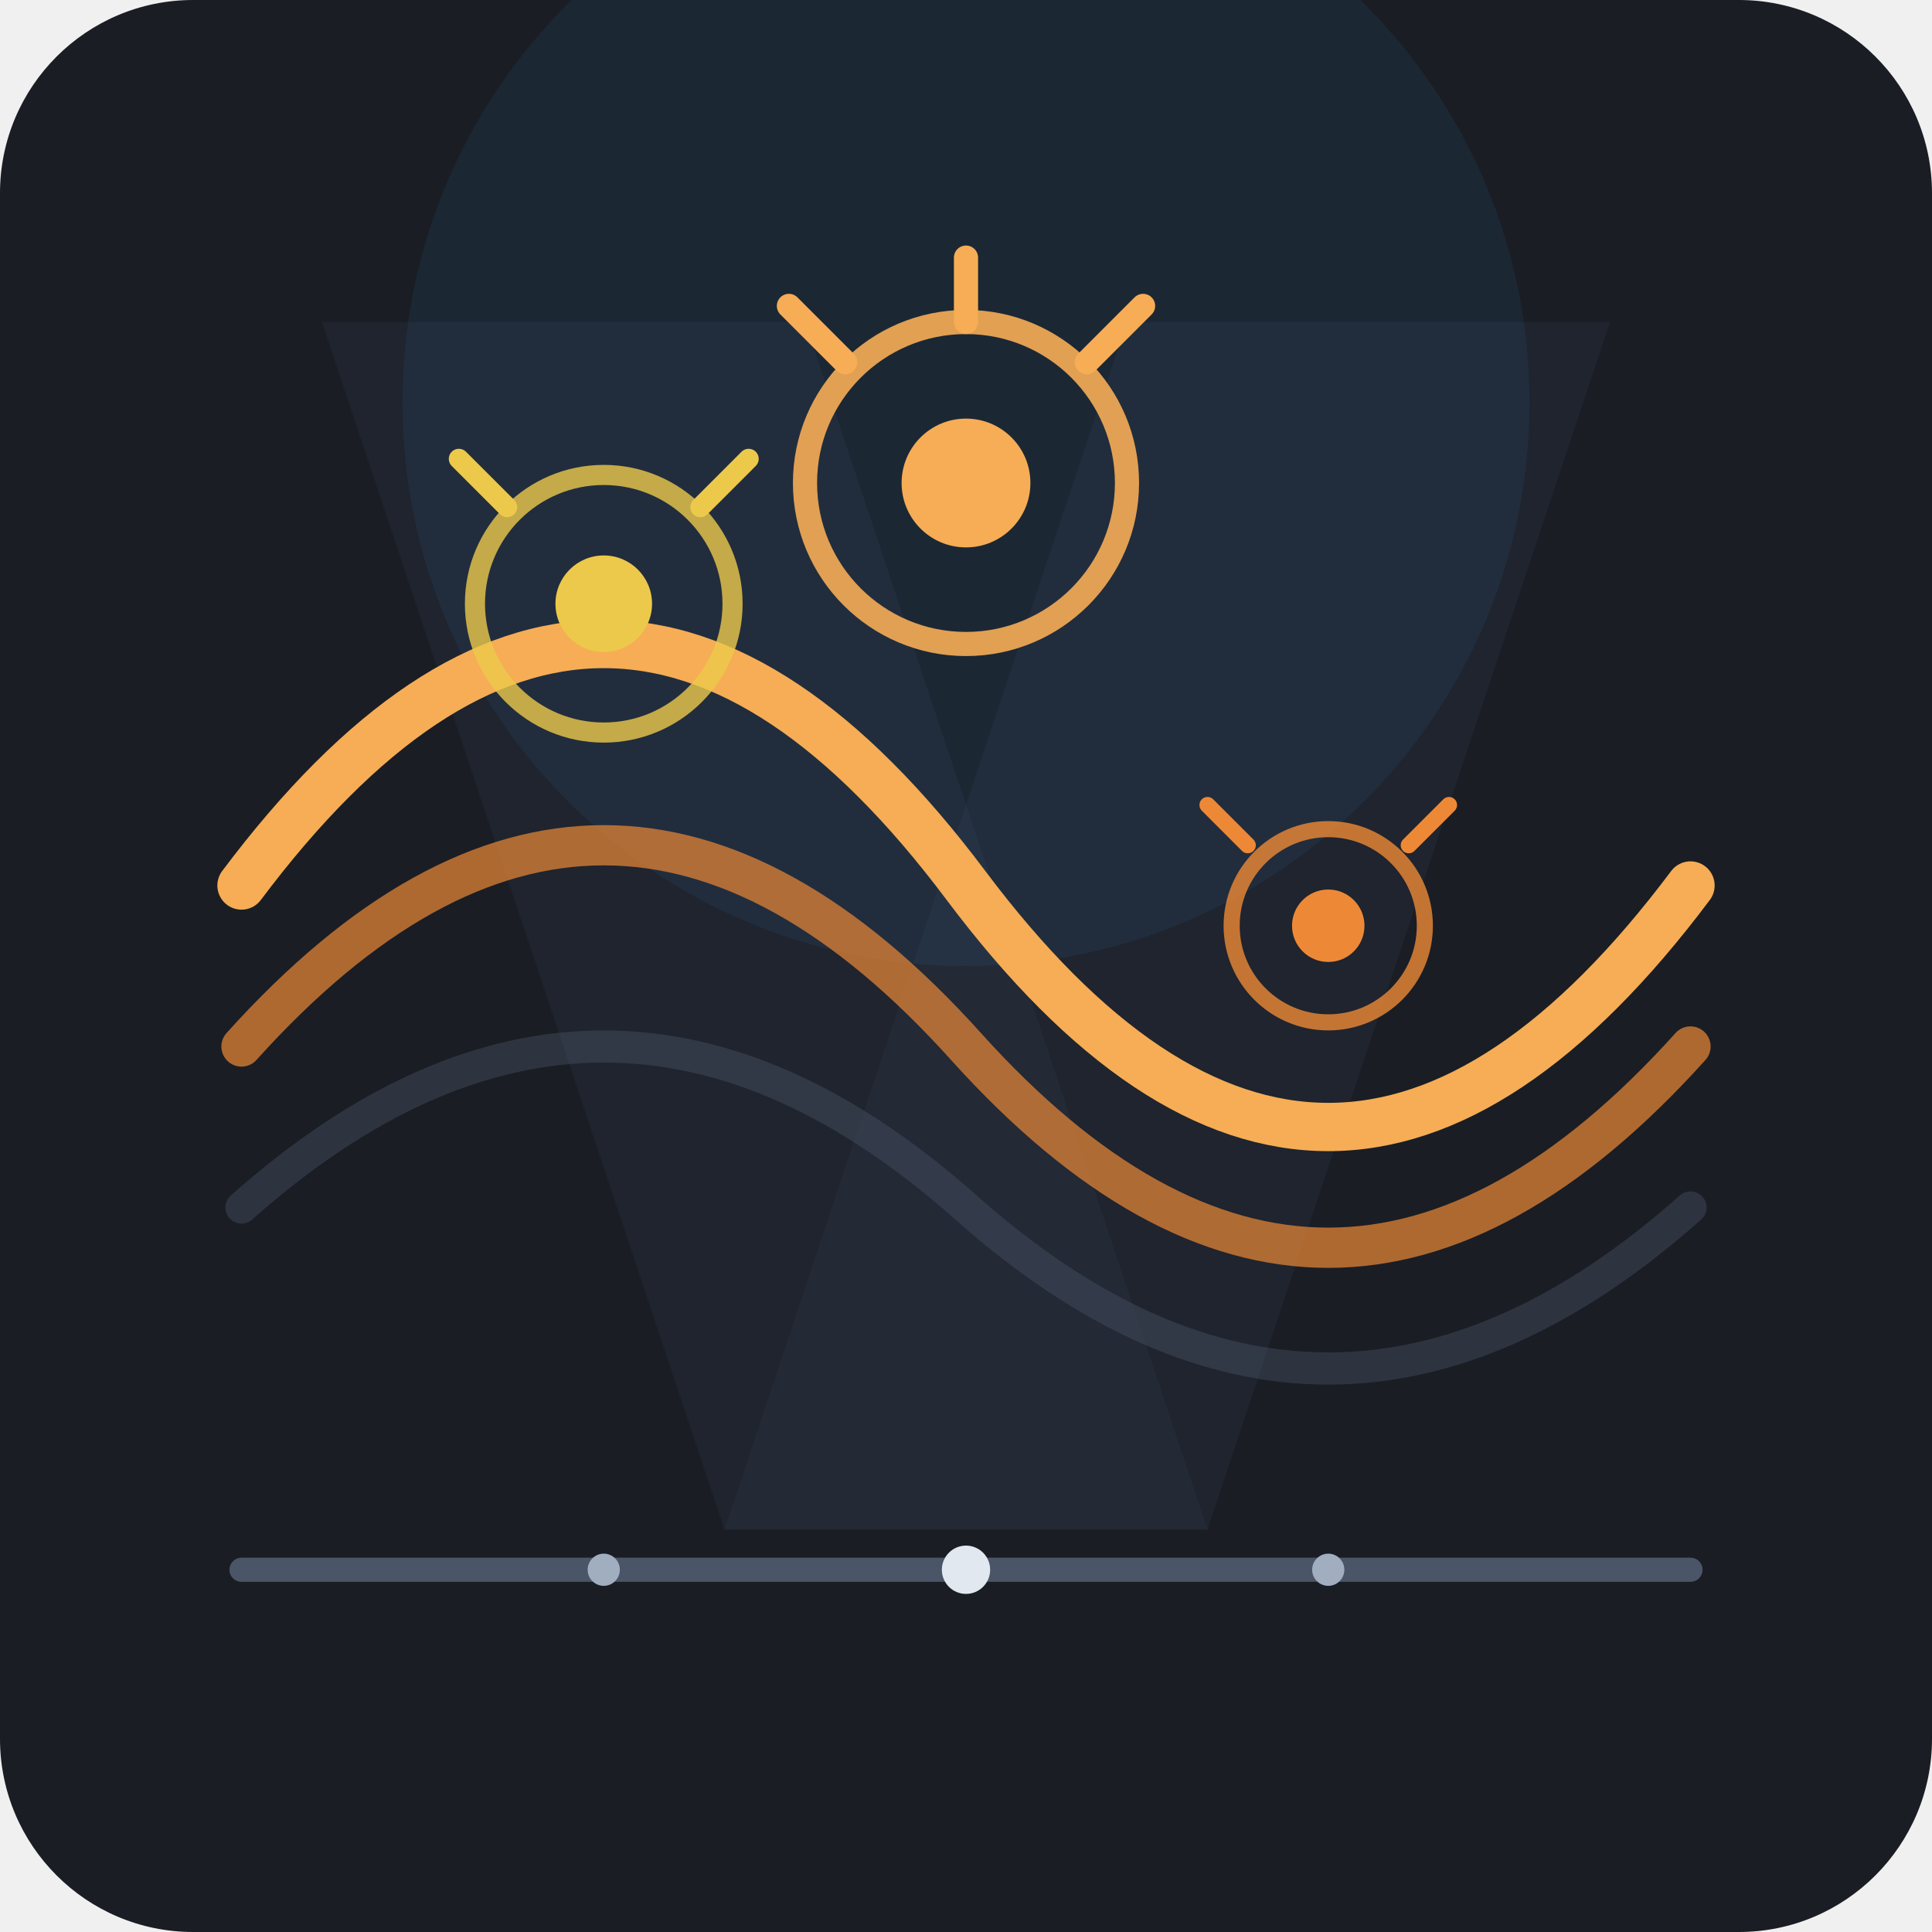
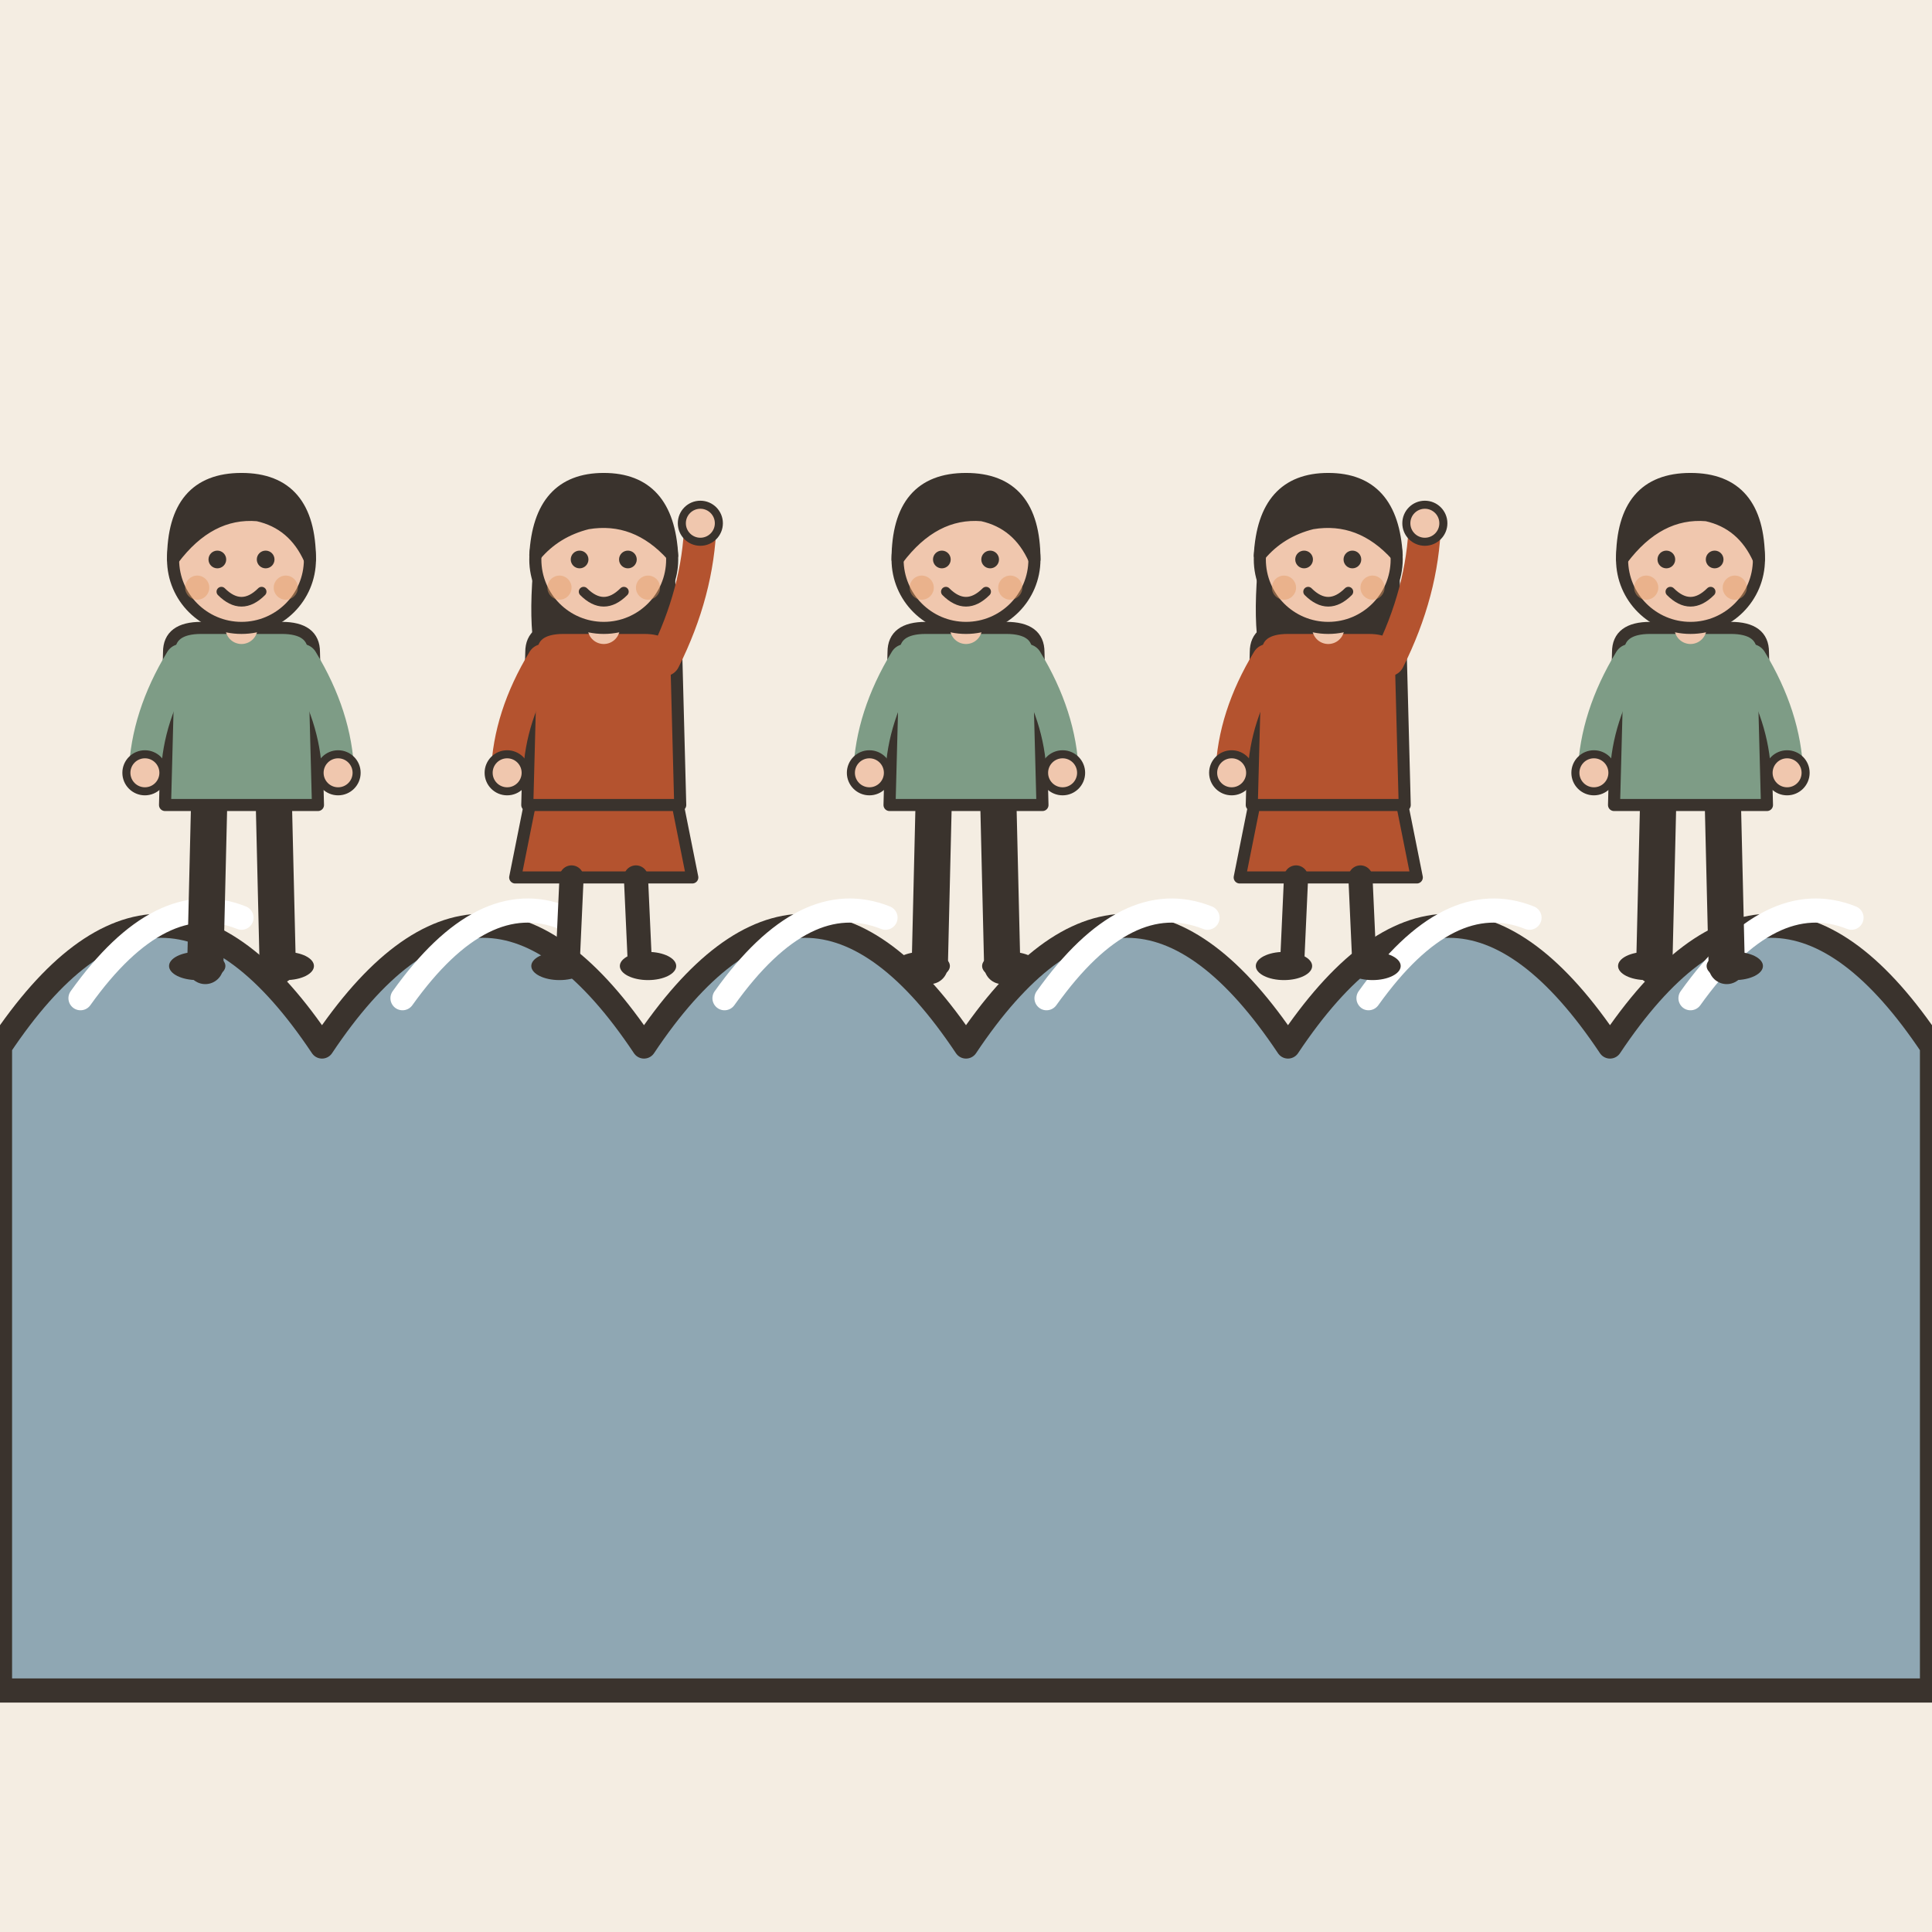
- <svg xmlns="http://www.w3.org/2000/svg" width="240" height="240" viewBox="0 0 240 240">
-   <rect width="240" height="240" rx="24" fill="#1A1D24" />
-   <path d="M 40 40 L 90 190 L 150 190 L 100 40 Z" fill="#2D3748" opacity="0.3" />
-   <path d="M 200 40 L 150 190 L 90 190 L 140 40 Z" fill="#2D3748" opacity="0.3" />
-   <circle cx="120" cy="50" r="70" fill="#3182CE" opacity="0.1" />
-   <path d="M 30 150 Q 75 110 120 150 Q 165 190 210 150" fill="none" stroke="#4A5568" stroke-width="4" stroke-linecap="round" opacity="0.4" />
-   <path d="M 30 130 Q 75 80 120 130 Q 165 180 210 130" fill="none" stroke="#ED8936" stroke-width="5" stroke-linecap="round" opacity="0.7" />
-   <path d="M 30 110 Q 75 50 120 110 Q 165 170 210 110" fill="none" stroke="#F6AD55" stroke-width="6" stroke-linecap="round" />
-   <g transform="translate(75, 75)">
-     <circle cx="0" cy="0" r="16" fill="none" stroke="#ECC94B" stroke-width="2.5" opacity="0.8" />
-     <circle cx="0" cy="0" r="6" fill="#ECC94B" />
-     <path d="M -12 -12 L -18 -18" stroke="#ECC94B" stroke-width="2.5" stroke-linecap="round" />
-     <path d="M 12 -12 L 18 -18" stroke="#ECC94B" stroke-width="2.5" stroke-linecap="round" />
+ <svg xmlns="http://www.w3.org/2000/svg" viewBox="0 0 240 240" data-style="editorial">
+   <rect width="240" height="240" fill="#F4EDE2" />
+   <path d="M0 130Q20 100 40 130Q60 100 80 130Q100 100 120 130Q140 100 160 130Q180 100 200 130Q220 100 240 130L240 210L0 210Z" fill="#8FA7B3" stroke="#3A332D" stroke-width="3" stroke-linecap="round" stroke-linejoin="round" />
+   <path d="M10 124q10 -14 20 -10" fill="none" stroke="#FFFFFF" stroke-width="3" stroke-linecap="round" stroke-linejoin="round" />
+   <path d="M50 124q10 -14 20 -10" fill="none" stroke="#FFFFFF" stroke-width="3" stroke-linecap="round" stroke-linejoin="round" />
+   <path d="M90 124q10 -14 20 -10" fill="none" stroke="#FFFFFF" stroke-width="3" stroke-linecap="round" stroke-linejoin="round" />
+   <path d="M130 124q10 -14 20 -10" fill="none" stroke="#FFFFFF" stroke-width="3" stroke-linecap="round" stroke-linejoin="round" />
+   <path d="M170 124q10 -14 20 -10" fill="none" stroke="#FFFFFF" stroke-width="3" stroke-linecap="round" stroke-linejoin="round" />
+   <path d="M210 124q10 -14 20 -10" fill="none" stroke="#FFFFFF" stroke-width="3" stroke-linecap="round" stroke-linejoin="round" />
+   <g transform="translate(30 120)">
+     <g transform="translate(0 0) scale(0.5 0.5)">
+       <path d="M-8 -42L-9 0" stroke="#3A332D" stroke-width="9" stroke-linecap="round" fill="none" />
+       <path d="M8 -42L9 0" stroke="#3A332D" stroke-width="9" stroke-linecap="round" fill="none" />
+       <ellipse cx="-11" cy="0" rx="7" ry="3.5" fill="#3A332D" />
+       <ellipse cx="11" cy="0" rx="7" ry="3.5" fill="#3A332D" />
+       <path d="M-18 -78Q-18 -84 -10 -84L10 -84Q18 -84 18 -78L19 -40L-19 -40Z" fill="#7E9C86" stroke="#3A332D" stroke-width="3" stroke-linecap="round" stroke-linejoin="round" />
+       <path d="M-15 -76Q-23.5 -62 -24 -48" fill="none" stroke="#7E9C86" stroke-width="8" stroke-linecap="round" stroke-linejoin="round" />
+       <circle cx="-24" cy="-48" r="4.6" fill="#F0C7AE" stroke="#3A332D" stroke-linecap="round" stroke-linejoin="round" stroke-width="2" />
+       <path d="M15 -76Q23.5 -62 24 -48" fill="none" stroke="#7E9C86" stroke-width="8" stroke-linecap="round" stroke-linejoin="round" />
+       <circle cx="24" cy="-48" r="4.6" fill="#F0C7AE" stroke="#3A332D" stroke-linecap="round" stroke-linejoin="round" stroke-width="2" />
+       <path d="M0 -84L0 -88" stroke="#F0C7AE" stroke-width="8" stroke-linecap="round" fill="none" />
+       <circle cx="0" cy="-101" r="17" fill="#F0C7AE" stroke="#3A332D" stroke-width="3" stroke-linecap="round" stroke-linejoin="round" />
+       <path d="M-17 -101Q-17 -121 0 -121Q17 -121 17 -101Q13 -110 4 -112Q-8 -113 -17 -101Z" fill="#3A332D" stroke="#3A332D" stroke-width="3" stroke-linecap="round" stroke-linejoin="round" />
+       <circle cx="-6" cy="-101" r="2.2" fill="#3A332D" />
+       <circle cx="6" cy="-101" r="2.2" fill="#3A332D" />
+       <path d="M-5 -93Q0 -88 5 -93" fill="none" stroke="#3A332D" stroke-width="2.4" stroke-linecap="round" stroke-linejoin="round" />
+       <circle cx="-11" cy="-94" r="3" fill="#E39A62" opacity="0.45" />
+       <circle cx="11" cy="-94" r="3" fill="#E39A62" opacity="0.45" />
+     </g>
  </g>
-   <g transform="translate(165, 115)">
-     <circle cx="0" cy="0" r="12" fill="none" stroke="#ED8936" stroke-width="2" opacity="0.8" />
-     <circle cx="0" cy="0" r="4.5" fill="#ED8936" />
-     <path d="M -10 -10 L -15 -15" stroke="#ED8936" stroke-width="2" stroke-linecap="round" />
-     <path d="M 10 -10 L 15 -15" stroke="#ED8936" stroke-width="2" stroke-linecap="round" />
+   <g transform="translate(75 120)">
+     <g transform="translate(0 0) scale(0.5 0.5)">
+       <path d="M-18 -42L-22 -22L22 -22L18 -42Z" fill="#B4532F" stroke="#3A332D" stroke-width="3" stroke-linecap="round" stroke-linejoin="round" />
+       <path d="M-8 -22L-9 0" stroke="#3A332D" stroke-width="6" stroke-linecap="round" fill="none" />
+       <path d="M8 -22L9 0" stroke="#3A332D" stroke-width="6" stroke-linecap="round" fill="none" />
+       <ellipse cx="-11" cy="0" rx="7" ry="3.5" fill="#3A332D" />
+       <ellipse cx="11" cy="0" rx="7" ry="3.5" fill="#3A332D" />
+       <path d="M-17 -104Q-20 -78 -14 -70L-6 -78L6 -78L14 -70Q20 -78 17 -104Z" fill="#3A332D" />
+       <path d="M-18 -78Q-18 -84 -10 -84L10 -84Q18 -84 18 -78L19 -40L-19 -40Z" fill="#B4532F" stroke="#3A332D" stroke-width="3" stroke-linecap="round" stroke-linejoin="round" />
+       <path d="M-15 -76Q-23.5 -62 -24 -48" fill="none" stroke="#B4532F" stroke-width="8" stroke-linecap="round" stroke-linejoin="round" />
+       <circle cx="-24" cy="-48" r="4.6" fill="#F0C7AE" stroke="#3A332D" stroke-linecap="round" stroke-linejoin="round" stroke-width="2" />
+       <path d="M15 -76Q23.5 -93 24 -110" fill="none" stroke="#B4532F" stroke-width="8" stroke-linecap="round" stroke-linejoin="round" />
+       <circle cx="24" cy="-110" r="4.6" fill="#F0C7AE" stroke="#3A332D" stroke-linecap="round" stroke-linejoin="round" stroke-width="2" />
+       <path d="M0 -84L0 -88" stroke="#F0C7AE" stroke-width="8" stroke-linecap="round" fill="none" />
+       <circle cx="0" cy="-101" r="17" fill="#F0C7AE" stroke="#3A332D" stroke-width="3" stroke-linecap="round" stroke-linejoin="round" />
+       <path d="M-17 -102Q-16 -121 0 -121Q16 -121 17 -102Q8 -112 -4 -110Q-12 -108 -17 -102Z" fill="#3A332D" stroke="#3A332D" stroke-width="3" stroke-linecap="round" stroke-linejoin="round" />
+       <circle cx="-6" cy="-101" r="2.2" fill="#3A332D" />
+       <circle cx="6" cy="-101" r="2.2" fill="#3A332D" />
+       <path d="M-5 -93Q0 -88 5 -93" fill="none" stroke="#3A332D" stroke-width="2.4" stroke-linecap="round" stroke-linejoin="round" />
+       <circle cx="-11" cy="-94" r="3" fill="#E39A62" opacity="0.45" />
+       <circle cx="11" cy="-94" r="3" fill="#E39A62" opacity="0.45" />
+     </g>
  </g>
-   <g transform="translate(120, 60)">
-     <circle cx="0" cy="0" r="20" fill="none" stroke="#F6AD55" stroke-width="3" opacity="0.9" />
-     <circle cx="0" cy="0" r="8" fill="#F6AD55" />
-     <path d="M -15 -15 L -22 -22" stroke="#F6AD55" stroke-width="3" stroke-linecap="round" />
-     <path d="M 15 -15 L 22 -22" stroke="#F6AD55" stroke-width="3" stroke-linecap="round" />
-     <path d="M 0 -20 L 0 -28" stroke="#F6AD55" stroke-width="3" stroke-linecap="round" />
+   <g transform="translate(120 120)">
+     <g transform="translate(0 0) scale(0.5 0.5)">
+       <path d="M-8 -42L-9 0" stroke="#3A332D" stroke-width="9" stroke-linecap="round" fill="none" />
+       <path d="M8 -42L9 0" stroke="#3A332D" stroke-width="9" stroke-linecap="round" fill="none" />
+       <ellipse cx="-11" cy="0" rx="7" ry="3.5" fill="#3A332D" />
+       <ellipse cx="11" cy="0" rx="7" ry="3.5" fill="#3A332D" />
+       <path d="M-18 -78Q-18 -84 -10 -84L10 -84Q18 -84 18 -78L19 -40L-19 -40Z" fill="#7E9C86" stroke="#3A332D" stroke-width="3" stroke-linecap="round" stroke-linejoin="round" />
+       <path d="M-15 -76Q-23.5 -62 -24 -48" fill="none" stroke="#7E9C86" stroke-width="8" stroke-linecap="round" stroke-linejoin="round" />
+       <circle cx="-24" cy="-48" r="4.6" fill="#F0C7AE" stroke="#3A332D" stroke-linecap="round" stroke-linejoin="round" stroke-width="2" />
+       <path d="M15 -76Q23.5 -62 24 -48" fill="none" stroke="#7E9C86" stroke-width="8" stroke-linecap="round" stroke-linejoin="round" />
+       <circle cx="24" cy="-48" r="4.6" fill="#F0C7AE" stroke="#3A332D" stroke-linecap="round" stroke-linejoin="round" stroke-width="2" />
+       <path d="M0 -84L0 -88" stroke="#F0C7AE" stroke-width="8" stroke-linecap="round" fill="none" />
+       <circle cx="0" cy="-101" r="17" fill="#F0C7AE" stroke="#3A332D" stroke-width="3" stroke-linecap="round" stroke-linejoin="round" />
+       <path d="M-17 -101Q-17 -121 0 -121Q17 -121 17 -101Q13 -110 4 -112Q-8 -113 -17 -101Z" fill="#3A332D" stroke="#3A332D" stroke-width="3" stroke-linecap="round" stroke-linejoin="round" />
+       <circle cx="-6" cy="-101" r="2.2" fill="#3A332D" />
+       <circle cx="6" cy="-101" r="2.2" fill="#3A332D" />
+       <path d="M-5 -93Q0 -88 5 -93" fill="none" stroke="#3A332D" stroke-width="2.4" stroke-linecap="round" stroke-linejoin="round" />
+       <circle cx="-11" cy="-94" r="3" fill="#E39A62" opacity="0.45" />
+       <circle cx="11" cy="-94" r="3" fill="#E39A62" opacity="0.45" />
+     </g>
  </g>
-   <line x1="30" y1="195" x2="210" y2="195" stroke="#4A5568" stroke-width="3" stroke-linecap="round" />
-   <circle cx="120" cy="195" r="3" fill="#E2E8F0" />
-   <circle cx="75" cy="195" r="2" fill="#A0AEC0" />
-   <circle cx="165" cy="195" r="2" fill="#A0AEC0" />
+   <g transform="translate(165 120)">
+     <g transform="translate(0 0) scale(0.5 0.5)">
+       <path d="M-18 -42L-22 -22L22 -22L18 -42Z" fill="#B4532F" stroke="#3A332D" stroke-width="3" stroke-linecap="round" stroke-linejoin="round" />
+       <path d="M-8 -22L-9 0" stroke="#3A332D" stroke-width="6" stroke-linecap="round" fill="none" />
+       <path d="M8 -22L9 0" stroke="#3A332D" stroke-width="6" stroke-linecap="round" fill="none" />
+       <ellipse cx="-11" cy="0" rx="7" ry="3.5" fill="#3A332D" />
+       <ellipse cx="11" cy="0" rx="7" ry="3.5" fill="#3A332D" />
+       <path d="M-17 -104Q-20 -78 -14 -70L-6 -78L6 -78L14 -70Q20 -78 17 -104Z" fill="#3A332D" />
+       <path d="M-18 -78Q-18 -84 -10 -84L10 -84Q18 -84 18 -78L19 -40L-19 -40Z" fill="#B4532F" stroke="#3A332D" stroke-width="3" stroke-linecap="round" stroke-linejoin="round" />
+       <path d="M-15 -76Q-23.5 -62 -24 -48" fill="none" stroke="#B4532F" stroke-width="8" stroke-linecap="round" stroke-linejoin="round" />
+       <circle cx="-24" cy="-48" r="4.6" fill="#F0C7AE" stroke="#3A332D" stroke-linecap="round" stroke-linejoin="round" stroke-width="2" />
+       <path d="M15 -76Q23.5 -93 24 -110" fill="none" stroke="#B4532F" stroke-width="8" stroke-linecap="round" stroke-linejoin="round" />
+       <circle cx="24" cy="-110" r="4.6" fill="#F0C7AE" stroke="#3A332D" stroke-linecap="round" stroke-linejoin="round" stroke-width="2" />
+       <path d="M0 -84L0 -88" stroke="#F0C7AE" stroke-width="8" stroke-linecap="round" fill="none" />
+       <circle cx="0" cy="-101" r="17" fill="#F0C7AE" stroke="#3A332D" stroke-width="3" stroke-linecap="round" stroke-linejoin="round" />
+       <path d="M-17 -102Q-16 -121 0 -121Q16 -121 17 -102Q8 -112 -4 -110Q-12 -108 -17 -102Z" fill="#3A332D" stroke="#3A332D" stroke-width="3" stroke-linecap="round" stroke-linejoin="round" />
+       <circle cx="-6" cy="-101" r="2.2" fill="#3A332D" />
+       <circle cx="6" cy="-101" r="2.2" fill="#3A332D" />
+       <path d="M-5 -93Q0 -88 5 -93" fill="none" stroke="#3A332D" stroke-width="2.4" stroke-linecap="round" stroke-linejoin="round" />
+       <circle cx="-11" cy="-94" r="3" fill="#E39A62" opacity="0.45" />
+       <circle cx="11" cy="-94" r="3" fill="#E39A62" opacity="0.45" />
+     </g>
+   </g>
+   <g transform="translate(210 120)">
+     <g transform="translate(0 0) scale(0.5 0.5)">
+       <path d="M-8 -42L-9 0" stroke="#3A332D" stroke-width="9" stroke-linecap="round" fill="none" />
+       <path d="M8 -42L9 0" stroke="#3A332D" stroke-width="9" stroke-linecap="round" fill="none" />
+       <ellipse cx="-11" cy="0" rx="7" ry="3.5" fill="#3A332D" />
+       <ellipse cx="11" cy="0" rx="7" ry="3.5" fill="#3A332D" />
+       <path d="M-18 -78Q-18 -84 -10 -84L10 -84Q18 -84 18 -78L19 -40L-19 -40Z" fill="#7E9C86" stroke="#3A332D" stroke-width="3" stroke-linecap="round" stroke-linejoin="round" />
+       <path d="M-15 -76Q-23.5 -62 -24 -48" fill="none" stroke="#7E9C86" stroke-width="8" stroke-linecap="round" stroke-linejoin="round" />
+       <circle cx="-24" cy="-48" r="4.6" fill="#F0C7AE" stroke="#3A332D" stroke-linecap="round" stroke-linejoin="round" stroke-width="2" />
+       <path d="M15 -76Q23.5 -62 24 -48" fill="none" stroke="#7E9C86" stroke-width="8" stroke-linecap="round" stroke-linejoin="round" />
+       <circle cx="24" cy="-48" r="4.6" fill="#F0C7AE" stroke="#3A332D" stroke-linecap="round" stroke-linejoin="round" stroke-width="2" />
+       <path d="M0 -84L0 -88" stroke="#F0C7AE" stroke-width="8" stroke-linecap="round" fill="none" />
+       <circle cx="0" cy="-101" r="17" fill="#F0C7AE" stroke="#3A332D" stroke-width="3" stroke-linecap="round" stroke-linejoin="round" />
+       <path d="M-17 -101Q-17 -121 0 -121Q17 -121 17 -101Q13 -110 4 -112Q-8 -113 -17 -101Z" fill="#3A332D" stroke="#3A332D" stroke-width="3" stroke-linecap="round" stroke-linejoin="round" />
+       <circle cx="-6" cy="-101" r="2.2" fill="#3A332D" />
+       <circle cx="6" cy="-101" r="2.2" fill="#3A332D" />
+       <path d="M-5 -93Q0 -88 5 -93" fill="none" stroke="#3A332D" stroke-width="2.4" stroke-linecap="round" stroke-linejoin="round" />
+       <circle cx="-11" cy="-94" r="3" fill="#E39A62" opacity="0.45" />
+       <circle cx="11" cy="-94" r="3" fill="#E39A62" opacity="0.45" />
+     </g>
+   </g>
</svg>
